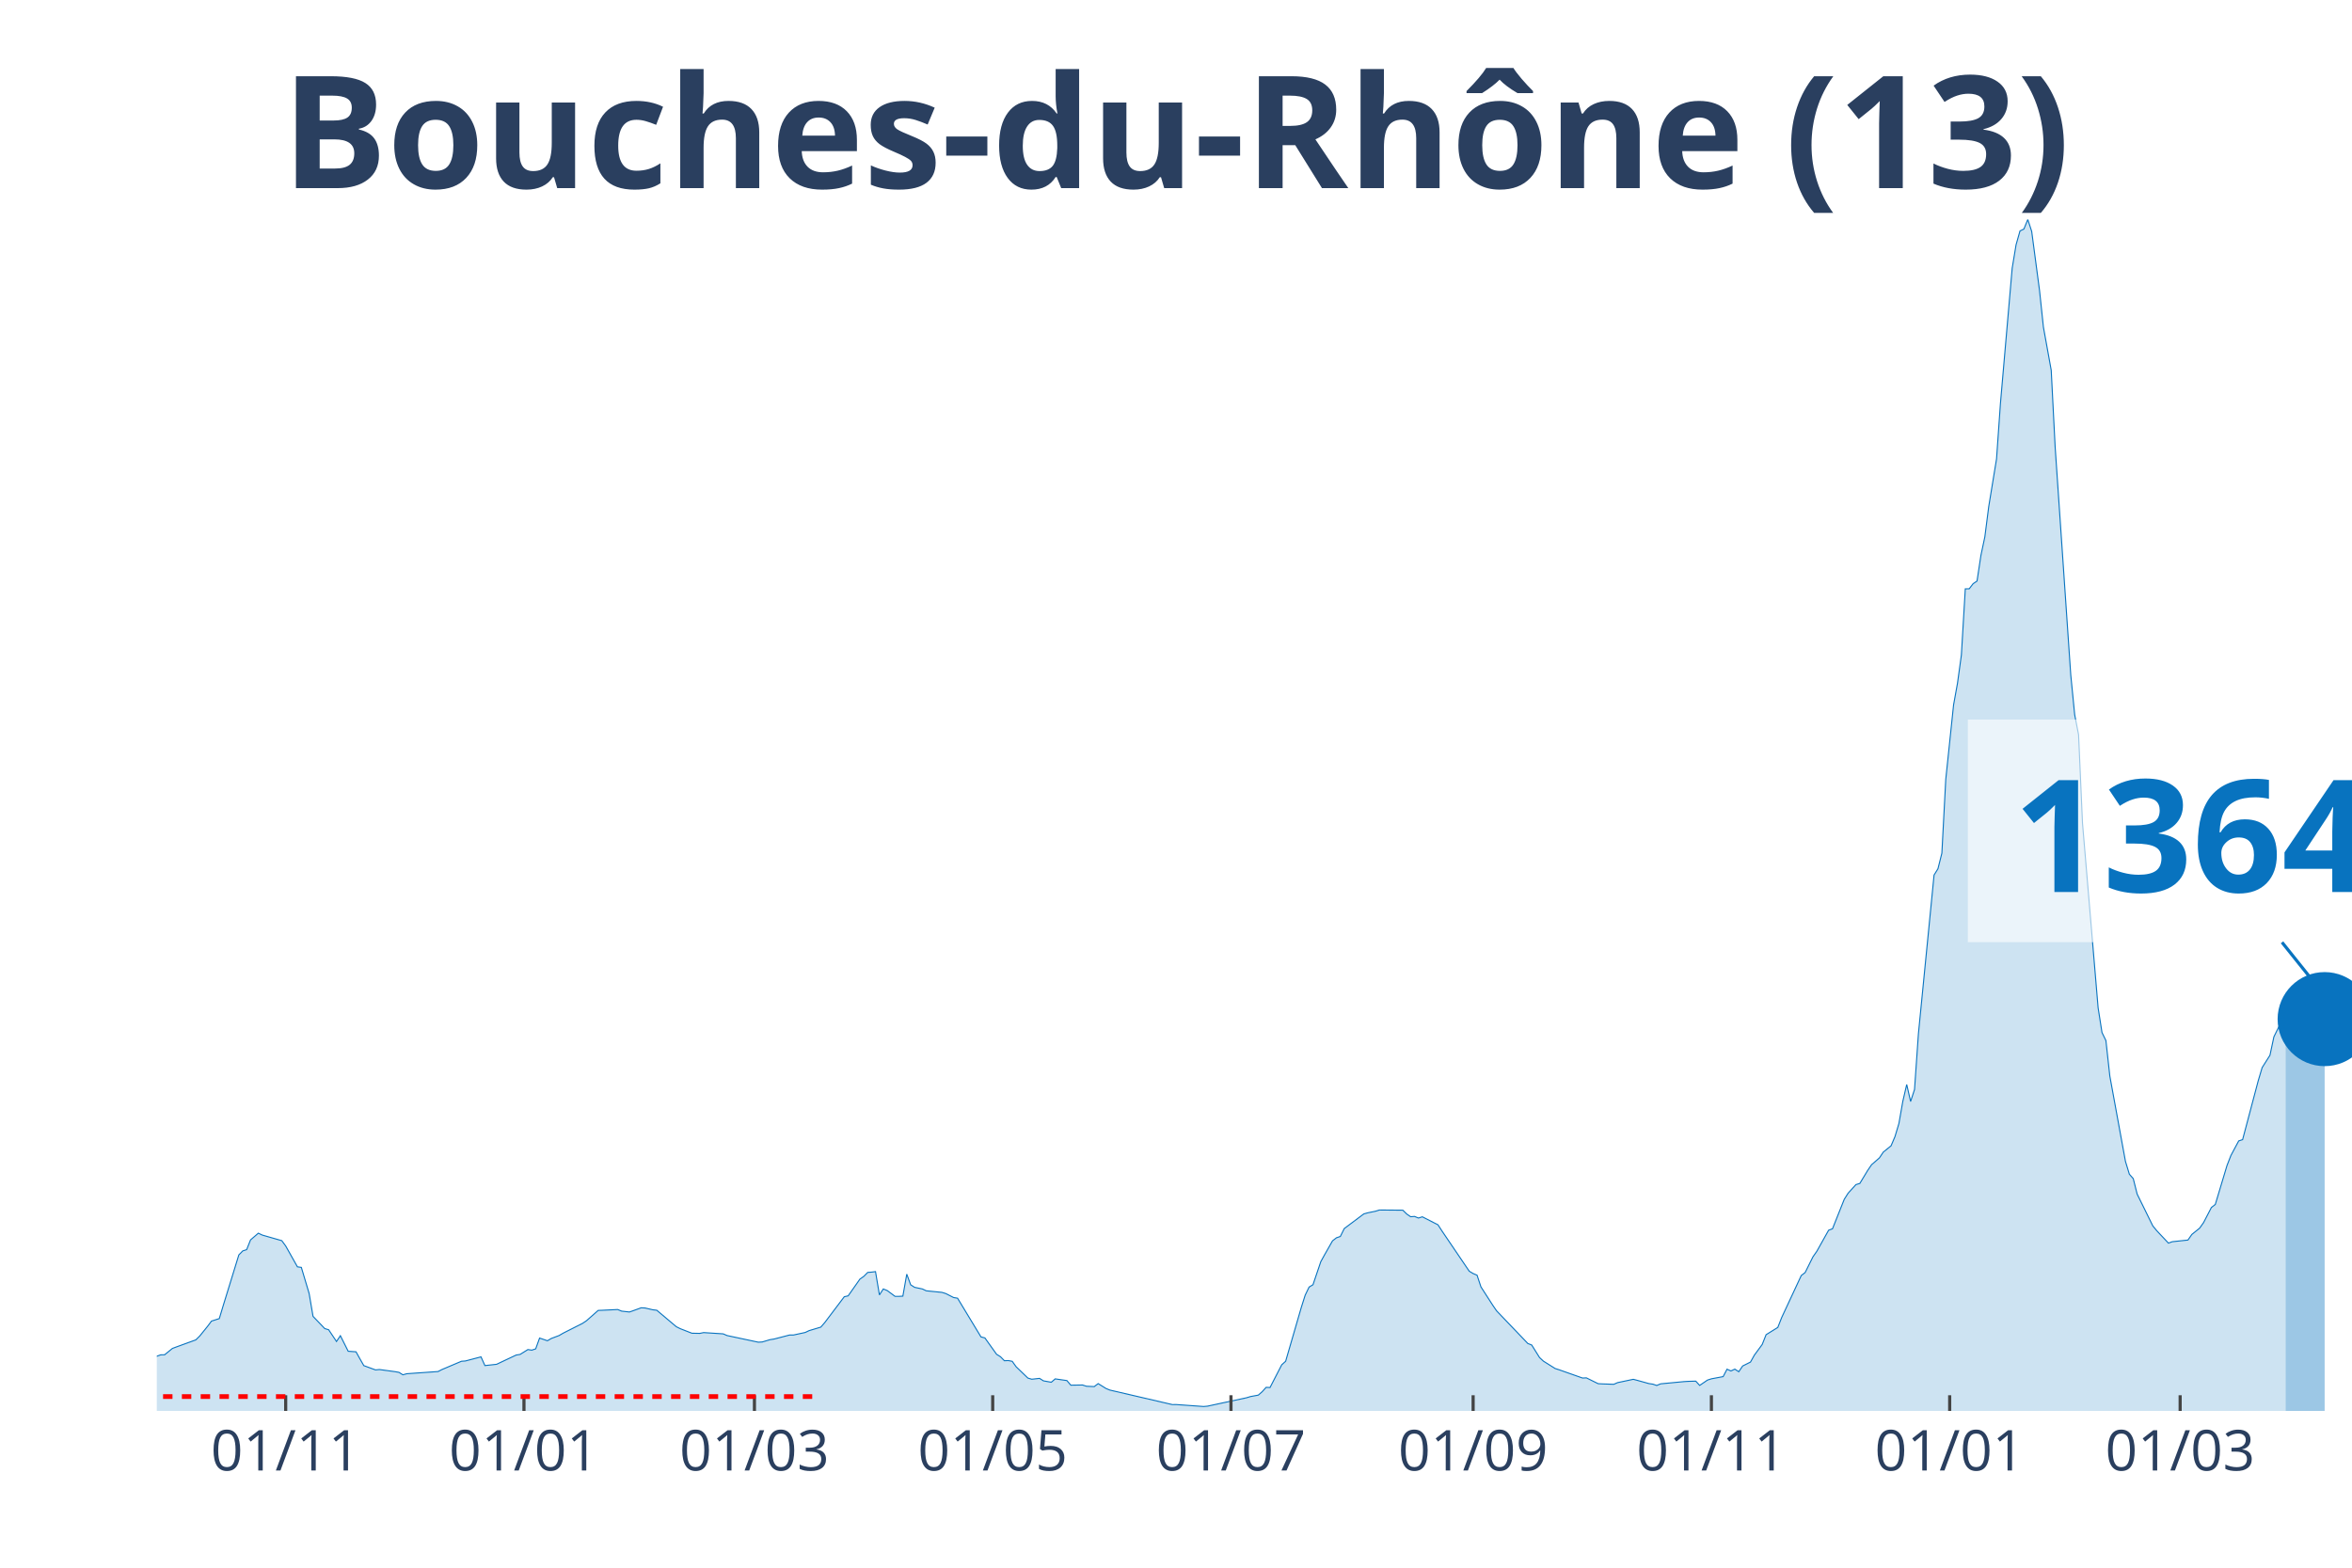
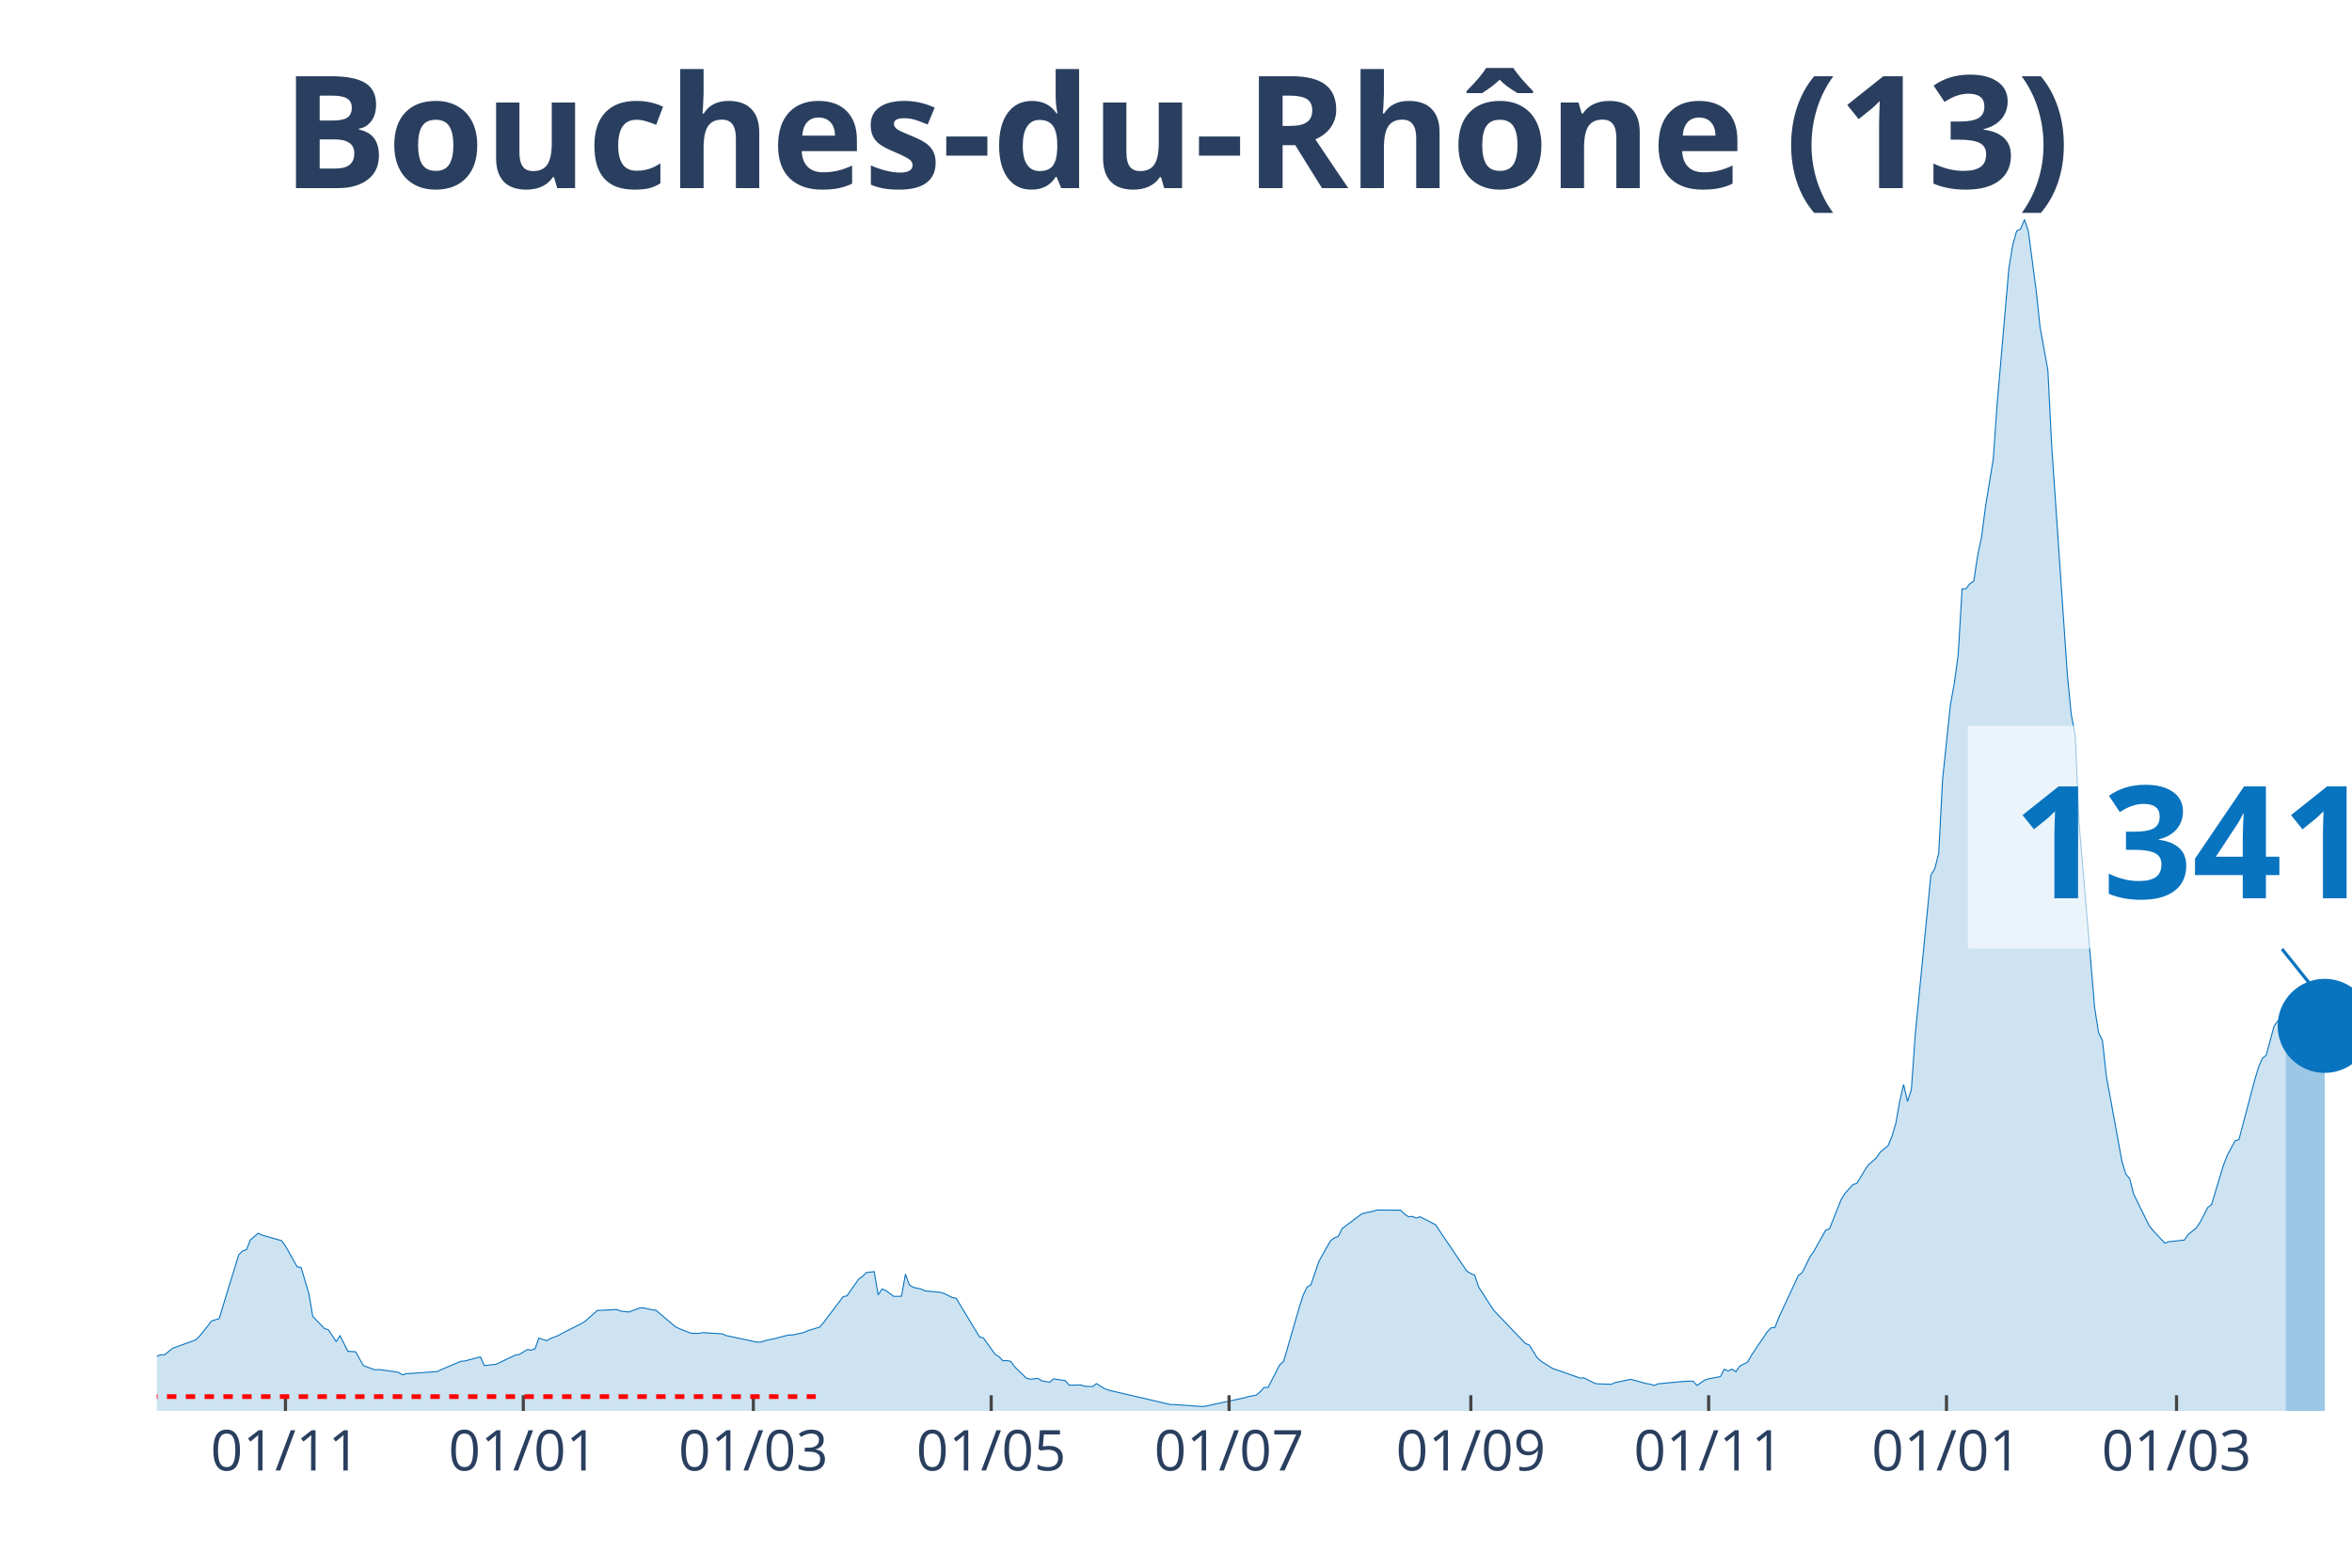
<svg xmlns="http://www.w3.org/2000/svg" class="main-svg" width="1125" height="750" style="" viewBox="0 0 750 500">
  <rect x="0" y="0" width="750" height="500" style="fill: rgb(0, 0, 0); fill-opacity: 0;" />
-   <defs id="defs-e97e9c">
+   <defs id="defs-09497a">
    <g class="clips">
-       <clipPath id="clipe97e9cxyplot" class="plotclip">
+       <clipPath id="clip09497axyplot" class="plotclip">
        <rect width="700" height="380" />
      </clipPath>
-       <clipPath class="axesclip" id="clipe97e9cx">
+       <clipPath class="axesclip" id="clip09497ax">
        <rect x="50" y="0" width="700" height="500" />
      </clipPath>
-       <clipPath class="axesclip" id="clipe97e9cy">
+       <clipPath class="axesclip" id="clip09497ay">
        <rect x="0" y="70" width="750" height="380" />
      </clipPath>
-       <clipPath class="axesclip" id="clipe97e9cxy">
+       <clipPath class="axesclip" id="clip09497axy">
        <rect x="50" y="70" width="700" height="380" />
      </clipPath>
    </g>
    <g class="gradients" />
  </defs>
  <g class="bglayer">
    <rect class="bg" x="50" y="70" width="700" height="380" style="fill: rgb(0, 0, 0); fill-opacity: 0; stroke-width: 0;" />
  </g>
  <g class="layer-below">
    <g class="imagelayer" />
    <g class="shapelayer" />
  </g>
  <g class="cartesianlayer">
    <g class="subplot xy">
      <g class="layer-subplot">
        <g class="shapelayer" />
        <g class="imagelayer" />
      </g>
      <g class="gridlayer">
        <g class="x">
-           <path class="xgrid crisp" transform="translate(91.1,0)" d="M0,70v380" style="stroke: rgb(255, 255, 255); stroke-opacity: 1; stroke-width: 1px;" />
-           <path class="xgrid crisp" transform="translate(167.08,0)" d="M0,70v380" style="stroke: rgb(255, 255, 255); stroke-opacity: 1; stroke-width: 1px;" />
-           <path class="xgrid crisp" transform="translate(240.57,0)" d="M0,70v380" style="stroke: rgb(255, 255, 255); stroke-opacity: 1; stroke-width: 1px;" />
-           <path class="xgrid crisp" transform="translate(316.55,0)" d="M0,70v380" style="stroke: rgb(255, 255, 255); stroke-opacity: 1; stroke-width: 1px;" />
-           <path class="xgrid crisp" transform="translate(392.53,0)" d="M0,70v380" style="stroke: rgb(255, 255, 255); stroke-opacity: 1; stroke-width: 1px;" />
-           <path class="xgrid crisp" transform="translate(469.75,0)" d="M0,70v380" style="stroke: rgb(255, 255, 255); stroke-opacity: 1; stroke-width: 1px;" />
-           <path class="xgrid crisp" transform="translate(545.73,0)" d="M0,70v380" style="stroke: rgb(255, 255, 255); stroke-opacity: 1; stroke-width: 1px;" />
-           <path class="xgrid crisp" transform="translate(621.71,0)" d="M0,70v380" style="stroke: rgb(255, 255, 255); stroke-opacity: 1; stroke-width: 1px;" />
-           <path class="xgrid crisp" transform="translate(695.2,0)" d="M0,70v380" style="stroke: rgb(255, 255, 255); stroke-opacity: 1; stroke-width: 1px;" />
+           <path class="xgrid crisp" transform="translate(91.03,0)" d="M0,70v380" style="stroke: rgb(255, 255, 255); stroke-opacity: 1; stroke-width: 1px;" />
+           <path class="xgrid crisp" transform="translate(166.87,0)" d="M0,70v380" style="stroke: rgb(255, 255, 255); stroke-opacity: 1; stroke-width: 1px;" />
+           <path class="xgrid crisp" transform="translate(240.23,0)" d="M0,70v380" style="stroke: rgb(255, 255, 255); stroke-opacity: 1; stroke-width: 1px;" />
+           <path class="xgrid crisp" transform="translate(316.07,0)" d="M0,70v380" style="stroke: rgb(255, 255, 255); stroke-opacity: 1; stroke-width: 1px;" />
+           <path class="xgrid crisp" transform="translate(391.92,0)" d="M0,70v380" style="stroke: rgb(255, 255, 255); stroke-opacity: 1; stroke-width: 1px;" />
+           <path class="xgrid crisp" transform="translate(469.01,0)" d="M0,70v380" style="stroke: rgb(255, 255, 255); stroke-opacity: 1; stroke-width: 1px;" />
+           <path class="xgrid crisp" transform="translate(544.85,0)" d="M0,70v380" style="stroke: rgb(255, 255, 255); stroke-opacity: 1; stroke-width: 1px;" />
+           <path class="xgrid crisp" transform="translate(620.69,0)" d="M0,70v380" style="stroke: rgb(255, 255, 255); stroke-opacity: 1; stroke-width: 1px;" />
+           <path class="xgrid crisp" transform="translate(694.05,0)" d="M0,70v380" style="stroke: rgb(255, 255, 255); stroke-opacity: 1; stroke-width: 1px;" />
        </g>
        <g class="y" />
      </g>
      <g class="zerolinelayer" />
      <path class="xlines-below" />
      <path class="ylines-below" />
      <g class="overlines-below" />
      <g class="xaxislayer-below" />
      <g class="yaxislayer-below" />
      <g class="overaxes-below" />
-       <g class="plot" transform="translate(50, 70)" clip-path="url('#clipe97e9cxyplot')">
+       <g class="plot" transform="translate(50, 70)" clip-path="url('#clip09497axyplot')">
        <g class="scatterlayer mlayer">
-           <g class="trace scatter trace1d18f1" style="stroke-miterlimit: 2;">
+           <g class="trace scatter traceaf887f" style="stroke-miterlimit: 2;">
            <g class="fills">
              <g>
-                 <path class="js-fill" d="M678.83,380L-169.4,380L-169.4,378.79L-124.56,379.72L-123.31,379.77L-75.98,377.7L-74.73,377.22L-57.3,370.51L-56.05,369.51L-52.31,366.98L-51.07,366.29L-48.58,365.33L-47.33,364.24L-37.37,361.17L-36.12,360.5L-33.63,360.12L-32.38,360.04L-21.17,358.07L-19.93,358.18L-13.7,359.11L-12.46,359.98L-2.49,363.07L-1.25,363.02L1.25,362.11L2.49,362.09L4.98,360.07L6.23,359.6L12.46,357.33L13.7,356.1L16.19,353.02L17.44,351.35L19.93,350.55L21.17,346.43L26.16,330.24L27.4,328.97L28.65,328.56L29.89,325.46L32.38,323.31L33.63,323.91L39.86,325.7L41.1,327.39L44.84,334.04L46.09,334.22L48.58,342.56L49.82,349.84L53.56,353.74L54.8,354.11L57.3,357.85L58.54,356.01L61.03,360.97L62.28,361.06L63.52,361.14L64.77,363.38L66.01,365.55L67.26,366.01L69.75,366.92L71,366.8L75.98,367.48L77.22,367.7L78.47,368.48L79.72,368.14L89.68,367.44L90.93,366.8L97.15,364.16L98.4,364.07L103.38,362.76L104.63,365.54L108.36,365.13L109.61,364.53L114.59,362.18L115.84,361.98L118.33,360.43L119.57,360.62L120.82,360.2L122.06,356.76L124.56,357.62L125.8,356.89L128.29,355.95L129.54,355.22L135.77,352.07L137.01,351.24L140.75,347.94L141.99,347.9L146.98,347.66L148.22,348.17L150.71,348.45L151.96,348.02L154.45,347.11L155.69,347.17L158.19,347.75L159.43,347.89L165.66,353.14L166.9,353.76L169.4,354.74L170.64,355.22L173.13,355.27L174.38,355.02L180.6,355.42L181.85,355.96L191.81,358.08L193.06,358.01L195.55,357.27L196.8,357.08L201.78,355.79L203.02,355.79L206.76,354.98L208.01,354.39L211.74,353.27L212.99,351.83L219.22,343.58L220.46,343.3L224.2,337.96L225.44,337.09L226.69,335.83L227.94,335.73L229.18,335.57L230.43,343L231.67,341.1L232.92,341.61L235.41,343.46L236.65,343.46L237.9,343.39L239.15,336.38L240.39,339.77L241.64,340.58L244.13,341.1L245.37,341.69L250.36,342.19L251.6,342.57L254.09,343.84L255.34,344.04L262.81,356.39L264.06,356.72L267.79,361.94L269.04,362.72L270.28,363.99L271.53,363.94L272.78,364.18L274.02,365.91L277.76,369.52L279,369.89L281.49,369.62L282.74,370.41L285.23,370.85L286.48,369.78L290.21,370.32L291.46,371.79L295.2,371.73L296.44,372.13L298.93,372.24L300.18,371.29L302.67,372.84L303.91,373.35L323.84,377.98L325.09,377.97L333.81,378.59L335.05,378.48L347.51,375.8L348.75,375.42L351.25,374.96L352.49,373.86L353.74,372.48L354.98,372.54L358.72,365.28L359.96,364.17L364.95,347L366.19,343.09L367.44,340.5L368.68,339.75L371.17,332.4L372.42,330.13L374.91,325.76L376.16,324.78L377.4,324.36L378.65,321.84L384.88,317.17L386.12,316.82L388.61,316.31L389.86,315.92L397.33,315.98L398.58,317.2L399.82,318.06L401.07,317.97L402.31,318.48L403.56,318.09L408.54,320.64L409.79,322.57L418.51,335.44L419.75,336.18L421,336.71L422.24,340.44L425.98,346.25L427.22,348.07L437.19,358.49L438.43,358.98L440.93,362.98L442.17,364.13L445.91,366.48L447.15,366.87L454.63,369.51L455.87,369.46L459.61,371.31L460.85,371.38L464.59,371.51L465.84,370.97L470.82,369.92L472.06,370.24L475.8,371.28L477.05,371.46L478.29,371.88L479.54,371.36L487.01,370.65L488.26,370.57L490.75,370.5L491.99,371.86L494.48,370.16L495.73,369.76L499.47,369.06L500.71,366.69L501.96,367.25L503.2,366.67L504.45,367.5L505.69,365.67L508.19,364.42L509.43,362.2L511.92,358.82L513.17,355.69L516.9,353.37L518.15,350.19L524.38,336.82L525.62,335.86L528.11,330.85L529.36,329.06L533.1,322.37L534.34,321.91L538.08,312.53L539.32,310.56L541.81,307.82L543.06,307.44L545.55,303.31L546.8,301.48L549.29,299.31L550.53,297.46L553.02,295.44L554.27,292.49L555.52,288.33L556.76,281.28L558.01,275.89L559.25,281.31L560.5,277.48L561.74,259.71L566.73,209.08L567.97,207.08L569.22,202.11L570.46,178.57L572.95,154.83L574.2,147.92L575.44,138.89L576.69,117.81L577.94,117.79L579.18,116.17L580.43,115.32L581.67,107.14L582.92,101.24L584.16,91.58L586.65,76.37L587.9,58.63L591.64,15.54L592.88,8.06L594.13,3.65L595.37,3.05L596.62,0L597.86,3.8L600.36,22.63L601.6,34.33L604.09,48.1L605.34,72.53L610.32,145.28L611.57,157.94L612.81,164.35L614.06,192.52L619.04,251.42L620.28,259.32L621.53,261.88L622.78,273.22L627.76,300.41L629,304.49L630.25,305.92L631.49,310.84L636.48,320.98L637.72,322.5L641.46,326.48L642.7,326.03L647.69,325.5L648.93,323.71L651.42,321.7L652.67,319.93L655.16,315.12L656.41,314.14L660.14,301.73L661.39,298.52L663.88,293.87L665.12,293.47L670.11,274.65L671.35,270.49L673.84,266.56L675.09,260.7L677.58,255.59L678.83,254.46" style="fill: rgb(8, 115, 191); fill-opacity: 0.2; stroke-width: 0;" />
+                 <path class="js-fill" d="M678.86,380L-169.09,380L-169.09,378.79L-124.33,379.72L-123.09,379.77L-75.84,377.7L-74.6,377.22L-57.19,370.51L-55.95,369.51L-52.22,366.98L-50.98,366.29L-48.49,365.33L-47.25,364.24L-37.3,361.17L-36.06,360.5L-33.57,360.12L-32.33,360.04L-21.14,358.07L-19.89,358.18L-13.68,359.11L-12.43,359.98L-2.49,363.07L-1.24,363.02L1.24,362.11L2.49,362.09L4.97,360.07L6.22,359.6L12.43,357.33L13.68,356.1L16.16,353.02L17.41,351.35L19.89,350.55L21.14,346.43L26.11,330.24L27.35,328.97L28.6,328.56L29.84,325.46L32.33,323.31L33.57,323.91L39.79,325.7L41.03,327.39L44.76,334.04L46,334.22L48.49,342.56L49.73,349.84L53.46,353.74L54.71,354.11L57.19,357.85L58.44,356.01L60.92,360.97L62.17,361.06L63.41,361.14L64.65,363.38L65.9,365.55L67.14,366.01L69.63,366.92L70.87,366.8L75.84,367.48L77.09,367.7L78.33,368.48L79.57,368.14L89.52,367.44L90.76,366.8L96.98,364.16L98.22,364.07L103.2,362.76L104.44,365.54L108.17,365.13L109.41,364.53L114.39,362.18L115.63,361.98L118.12,360.43L119.36,360.62L120.6,360.2L121.85,356.76L124.33,357.62L125.58,356.89L128.06,355.95L129.31,355.22L135.52,352.07L136.77,351.24L140.5,347.94L141.74,347.9L146.71,347.66L147.96,348.17L150.44,348.45L151.69,348.02L154.17,347.11L155.42,347.17L157.9,347.75L159.15,347.89L165.36,353.14L166.61,353.76L169.09,354.74L170.34,355.22L172.82,355.27L174.07,355.02L180.28,355.42L181.53,355.96L191.47,358.08L192.72,358.01L195.2,357.27L196.45,357.08L201.42,355.79L202.66,355.79L206.39,354.98L207.64,354.39L211.37,353.27L212.61,351.83L218.83,343.58L220.07,343.3L223.8,337.96L225.04,337.09L226.29,335.83L227.53,335.73L228.77,335.57L230.02,343L231.26,341.1L232.5,341.61L234.99,343.46L236.23,343.46L237.48,343.39L238.72,336.38L239.96,339.77L241.21,340.58L243.69,341.1L244.94,341.69L249.91,342.19L251.15,342.57L253.64,343.84L254.88,344.04L262.34,356.39L263.59,356.72L267.32,361.94L268.56,362.72L269.8,363.99L271.05,363.94L272.29,364.18L273.53,365.91L277.26,369.52L278.51,369.89L280.99,369.62L282.24,370.41L284.72,370.85L285.97,369.78L289.7,370.32L290.94,371.79L294.67,371.73L295.91,372.13L298.4,372.24L299.64,371.29L302.13,372.84L303.37,373.35L323.27,377.98L324.51,377.97L333.21,378.59L334.46,378.48L346.89,375.8L348.13,375.42L350.62,374.96L351.87,373.86L353.11,372.48L354.35,372.54L358.08,365.28L359.33,364.17L364.3,347L365.54,343.09L366.79,340.5L368.03,339.75L370.52,332.4L371.76,330.13L374.25,325.76L375.49,324.78L376.73,324.36L377.98,321.84L384.19,317.17L385.44,316.82L387.92,316.31L389.17,315.92L396.63,315.98L397.87,317.2L399.11,318.06L400.36,317.97L401.6,318.48L402.84,318.09L407.82,320.64L409.06,322.57L417.76,335.44L419.01,336.18L420.25,336.71L421.49,340.44L425.22,346.25L426.47,348.07L436.41,358.49L437.66,358.98L440.14,362.98L441.39,364.13L445.12,366.48L446.36,366.87L453.82,369.51L455.06,369.46L458.79,371.31L460.04,371.38L463.77,371.51L465.01,370.97L469.98,369.92L471.23,370.24L474.96,371.28L476.2,371.46L477.44,371.88L478.69,371.36L486.15,370.65L487.39,370.57L489.88,370.5L491.12,371.86L493.61,370.16L494.85,369.76L498.58,369.06L499.82,366.69L501.07,367.25L502.31,366.67L503.55,367.5L504.8,365.67L507.28,364.42L508.53,362.2L513.5,354.82L514.74,353.51L515.99,353.37L517.23,350.19L523.45,336.82L524.69,335.86L527.18,330.85L528.42,329.06L532.15,322.37L533.39,321.91L537.12,312.53L538.37,310.56L540.85,307.82L542.1,307.44L544.58,303.31L545.83,301.48L548.31,299.31L549.56,297.46L552.04,295.44L553.29,292.49L554.53,288.33L555.77,281.28L557.02,275.89L558.26,281.31L559.5,277.48L560.75,259.71L565.72,209.08L566.96,207.08L568.21,202.11L569.45,178.57L571.94,154.83L573.18,147.92L574.42,138.89L575.67,117.81L576.91,117.79L578.15,116.17L579.4,115.32L580.64,107.14L581.88,101.24L583.13,91.58L585.61,76.37L586.86,58.63L590.59,15.54L591.83,8.06L593.07,3.65L594.32,3.05L595.56,0L596.8,3.8L599.29,22.63L600.53,34.33L603.02,48.1L604.26,72.53L609.24,145.28L610.48,157.94L611.72,164.35L612.97,192.52L617.94,251.42L619.18,259.32L620.43,261.88L621.67,273.22L626.64,300.41L627.89,304.49L629.13,305.92L630.37,310.84L635.35,320.98L636.59,322.5L640.32,326.48L641.56,326.03L646.54,325.5L647.78,323.71L650.27,321.7L651.51,319.93L654,315.12L655.24,314.14L658.97,301.73L660.21,298.52L662.7,293.87L663.94,293.47L668.92,274.64L670.16,270.48L671.4,267.57L672.65,266.55L675.13,257.31L676.38,255.58L678.86,253.77" style="fill: rgb(8, 115, 191); fill-opacity: 0.2; stroke-width: 0;" />
              </g>
            </g>
            <g class="errorbars" />
            <g class="lines">
-               <path class="js-line" d="M-169.4,378.79L-124.56,379.72L-123.31,379.77L-75.98,377.7L-74.73,377.22L-57.3,370.51L-56.05,369.51L-52.31,366.98L-51.07,366.29L-48.58,365.33L-47.33,364.24L-37.37,361.17L-36.12,360.5L-33.63,360.12L-32.38,360.04L-21.17,358.07L-19.93,358.18L-13.7,359.11L-12.46,359.98L-2.49,363.07L-1.25,363.02L1.25,362.11L2.49,362.09L4.98,360.07L6.23,359.6L12.46,357.33L13.7,356.1L16.19,353.02L17.44,351.35L19.93,350.55L21.17,346.43L26.16,330.24L27.4,328.97L28.65,328.56L29.89,325.46L32.38,323.31L33.63,323.91L39.86,325.7L41.1,327.39L44.84,334.04L46.09,334.22L48.58,342.56L49.82,349.84L53.56,353.74L54.8,354.11L57.3,357.85L58.54,356.01L61.03,360.97L62.28,361.06L63.52,361.14L64.77,363.38L66.01,365.55L67.26,366.01L69.75,366.92L71,366.8L75.98,367.48L77.22,367.7L78.47,368.48L79.72,368.14L89.68,367.44L90.93,366.8L97.15,364.16L98.4,364.07L103.38,362.76L104.63,365.54L108.36,365.13L109.61,364.53L114.59,362.18L115.84,361.98L118.33,360.43L119.57,360.62L120.82,360.2L122.06,356.76L124.56,357.62L125.8,356.89L128.29,355.95L129.54,355.22L135.77,352.07L137.01,351.24L140.75,347.94L141.99,347.9L146.98,347.66L148.22,348.17L150.71,348.45L151.96,348.02L154.45,347.11L155.69,347.17L158.19,347.75L159.43,347.89L165.66,353.14L166.9,353.76L169.4,354.74L170.64,355.22L173.13,355.27L174.38,355.02L180.6,355.42L181.85,355.96L191.81,358.08L193.06,358.01L195.55,357.27L196.8,357.08L201.78,355.79L203.02,355.79L206.76,354.98L208.01,354.39L211.74,353.27L212.99,351.83L219.22,343.58L220.46,343.3L224.2,337.96L225.44,337.09L226.69,335.83L227.94,335.73L229.18,335.57L230.43,343L231.67,341.1L232.92,341.61L235.41,343.46L236.65,343.46L237.9,343.39L239.15,336.38L240.39,339.77L241.64,340.58L244.13,341.1L245.37,341.69L250.36,342.19L251.6,342.57L254.09,343.84L255.34,344.04L262.81,356.39L264.06,356.72L267.79,361.94L269.04,362.72L270.28,363.99L271.53,363.94L272.78,364.18L274.02,365.91L277.76,369.52L279,369.89L281.49,369.62L282.74,370.41L285.23,370.85L286.48,369.78L290.21,370.32L291.46,371.79L295.2,371.73L296.44,372.13L298.93,372.24L300.18,371.29L302.67,372.84L303.91,373.35L323.84,377.98L325.09,377.97L333.81,378.59L335.05,378.48L347.51,375.8L348.75,375.42L351.25,374.96L352.49,373.86L353.74,372.48L354.98,372.54L358.72,365.28L359.96,364.17L364.95,347L366.19,343.09L367.44,340.5L368.68,339.75L371.17,332.4L372.42,330.13L374.91,325.76L376.16,324.78L377.4,324.36L378.65,321.84L384.88,317.17L386.12,316.82L388.61,316.31L389.86,315.92L397.33,315.98L398.58,317.2L399.82,318.06L401.07,317.97L402.31,318.48L403.56,318.09L408.54,320.64L409.79,322.57L418.51,335.44L419.75,336.18L421,336.71L422.24,340.44L425.98,346.25L427.22,348.07L437.19,358.49L438.43,358.98L440.93,362.98L442.17,364.13L445.91,366.48L447.15,366.87L454.63,369.51L455.87,369.46L459.61,371.31L460.85,371.38L464.59,371.51L465.84,370.97L470.82,369.92L472.06,370.24L475.8,371.28L477.05,371.46L478.29,371.88L479.54,371.36L487.01,370.65L488.26,370.57L490.75,370.5L491.99,371.86L494.48,370.16L495.73,369.76L499.47,369.06L500.71,366.69L501.96,367.25L503.2,366.67L504.45,367.5L505.69,365.67L508.19,364.42L509.43,362.2L511.92,358.82L513.17,355.69L516.9,353.37L518.15,350.19L524.38,336.82L525.62,335.86L528.11,330.85L529.36,329.06L533.1,322.37L534.34,321.91L538.08,312.53L539.32,310.56L541.81,307.82L543.06,307.44L545.55,303.31L546.8,301.48L549.29,299.31L550.53,297.46L553.02,295.44L554.27,292.49L555.52,288.33L556.76,281.28L558.01,275.89L559.25,281.31L560.5,277.48L561.74,259.71L566.73,209.08L567.97,207.08L569.22,202.11L570.46,178.57L572.95,154.83L574.2,147.92L575.44,138.89L576.69,117.81L577.94,117.79L579.18,116.17L580.43,115.32L581.67,107.14L582.92,101.24L584.16,91.58L586.65,76.37L587.9,58.63L591.64,15.54L592.88,8.06L594.13,3.65L595.37,3.05L596.62,0L597.86,3.8L600.36,22.63L601.6,34.33L604.09,48.1L605.34,72.53L610.32,145.28L611.57,157.94L612.81,164.35L614.06,192.52L619.04,251.42L620.28,259.32L621.53,261.88L622.78,273.22L627.76,300.41L629,304.49L630.25,305.92L631.49,310.84L636.48,320.98L637.72,322.5L641.46,326.48L642.7,326.03L647.69,325.5L648.93,323.71L651.42,321.7L652.67,319.93L655.16,315.12L656.41,314.14L660.14,301.73L661.39,298.52L663.88,293.87L665.12,293.47L670.11,274.65L671.35,270.49L673.84,266.56L675.09,260.7L677.58,255.59L678.83,254.46" style="vector-effect: non-scaling-stroke; fill: none; stroke: rgb(8, 115, 191); stroke-opacity: 1; stroke-width: 0.5px; opacity: 1;" />
+               <path class="js-line" d="M-169.09,378.79L-124.33,379.72L-123.09,379.77L-75.84,377.7L-74.6,377.22L-57.19,370.51L-55.95,369.51L-52.22,366.98L-50.98,366.29L-48.49,365.33L-47.25,364.24L-37.3,361.17L-36.06,360.5L-33.57,360.12L-32.33,360.04L-21.14,358.07L-19.89,358.18L-13.68,359.11L-12.43,359.98L-2.49,363.07L-1.24,363.02L1.24,362.11L2.49,362.09L4.97,360.07L6.22,359.6L12.43,357.33L13.68,356.1L16.16,353.02L17.41,351.35L19.89,350.55L21.14,346.43L26.11,330.24L27.35,328.97L28.6,328.56L29.84,325.46L32.33,323.31L33.57,323.91L39.79,325.7L41.03,327.39L44.76,334.04L46,334.22L48.49,342.56L49.73,349.84L53.46,353.74L54.71,354.11L57.19,357.85L58.44,356.01L60.92,360.97L62.17,361.06L63.41,361.14L64.65,363.38L65.9,365.55L67.14,366.01L69.63,366.92L70.87,366.8L75.84,367.48L77.09,367.7L78.33,368.48L79.57,368.14L89.52,367.44L90.76,366.8L96.98,364.16L98.22,364.07L103.2,362.76L104.44,365.54L108.17,365.13L109.41,364.53L114.39,362.18L115.63,361.98L118.12,360.43L119.36,360.62L120.6,360.2L121.85,356.76L124.33,357.62L125.58,356.89L128.06,355.95L129.31,355.22L135.52,352.07L136.77,351.24L140.5,347.94L141.74,347.9L146.71,347.66L147.96,348.17L150.44,348.45L151.69,348.02L154.17,347.11L155.42,347.17L157.9,347.75L159.15,347.89L165.36,353.14L166.61,353.76L169.09,354.74L170.34,355.22L172.82,355.27L174.07,355.02L180.28,355.42L181.53,355.96L191.47,358.08L192.72,358.01L195.2,357.27L196.45,357.08L201.42,355.79L202.66,355.79L206.39,354.98L207.64,354.39L211.37,353.27L212.61,351.83L218.83,343.58L220.07,343.3L223.8,337.96L225.04,337.09L226.29,335.83L227.53,335.73L228.77,335.57L230.02,343L231.26,341.1L232.5,341.61L234.99,343.46L236.23,343.46L237.48,343.39L238.72,336.38L239.96,339.77L241.21,340.58L243.69,341.1L244.94,341.69L249.91,342.19L251.15,342.57L253.64,343.84L254.88,344.04L262.34,356.39L263.59,356.72L267.32,361.94L268.56,362.72L269.8,363.99L271.05,363.94L272.29,364.18L273.53,365.91L277.26,369.52L278.51,369.89L280.99,369.62L282.24,370.41L284.72,370.85L285.97,369.78L289.7,370.32L290.94,371.79L294.67,371.73L295.91,372.13L298.4,372.24L299.64,371.29L302.13,372.84L303.37,373.35L323.27,377.98L324.51,377.97L333.21,378.59L334.46,378.48L346.89,375.8L348.13,375.42L350.62,374.96L351.87,373.86L353.11,372.48L354.35,372.54L358.08,365.28L359.33,364.17L364.3,347L365.54,343.09L366.79,340.5L368.03,339.75L370.52,332.4L371.76,330.13L374.25,325.76L375.49,324.78L376.73,324.36L377.98,321.84L384.19,317.17L385.44,316.82L387.92,316.31L389.17,315.92L396.63,315.98L397.87,317.2L399.11,318.06L400.36,317.97L401.6,318.48L402.84,318.09L407.82,320.64L409.06,322.57L417.76,335.44L419.01,336.18L420.25,336.71L421.49,340.44L425.22,346.25L426.47,348.07L436.41,358.49L437.66,358.98L440.14,362.98L441.39,364.13L445.12,366.48L446.36,366.87L453.82,369.51L455.06,369.46L458.79,371.31L460.04,371.38L463.77,371.51L465.01,370.97L469.98,369.92L471.23,370.24L474.96,371.28L476.2,371.46L477.44,371.88L478.69,371.36L486.15,370.65L487.39,370.57L489.88,370.5L491.12,371.86L493.61,370.16L494.85,369.76L498.58,369.06L499.82,366.69L501.07,367.25L502.31,366.67L503.55,367.5L504.8,365.67L507.28,364.42L508.53,362.2L513.5,354.82L514.74,353.51L515.99,353.37L517.23,350.19L523.45,336.82L524.69,335.86L527.18,330.85L528.42,329.06L532.15,322.37L533.39,321.91L537.12,312.53L538.37,310.56L540.85,307.82L542.1,307.44L544.58,303.31L545.83,301.48L548.31,299.31L549.56,297.46L552.04,295.44L553.29,292.49L554.53,288.33L555.77,281.28L557.02,275.89L558.26,281.31L559.5,277.48L560.75,259.71L565.72,209.08L566.96,207.08L568.21,202.11L569.45,178.57L571.94,154.83L573.18,147.92L574.42,138.89L575.67,117.81L576.91,117.79L578.15,116.17L579.4,115.32L580.64,107.14L581.88,101.24L583.13,91.58L585.61,76.37L586.86,58.63L590.59,15.54L591.83,8.06L593.07,3.65L594.32,3.05L595.56,0L596.8,3.8L599.29,22.63L600.53,34.33L603.02,48.1L604.26,72.53L609.24,145.28L610.48,157.94L611.72,164.35L612.97,192.52L617.94,251.42L619.18,259.32L620.43,261.88L621.67,273.22L626.64,300.41L627.89,304.49L629.13,305.92L630.37,310.84L635.35,320.98L636.59,322.5L640.32,326.48L641.56,326.03L646.54,325.5L647.78,323.71L650.27,321.7L651.51,319.93L654,315.12L655.24,314.14L658.97,301.73L660.21,298.52L662.7,293.87L663.94,293.47L668.92,274.64L670.16,270.48L671.4,267.57L672.65,266.55L675.13,257.31L676.38,255.58L678.86,253.77" style="vector-effect: non-scaling-stroke; fill: none; stroke: rgb(8, 115, 191); stroke-opacity: 1; stroke-width: 0.5px; opacity: 1;" />
            </g>
            <g class="points" />
            <g class="text" />
          </g>
-           <g class="trace scatter trace1e52be" style="stroke-miterlimit: 2;">
+           <g class="trace scatter trace3677b7" style="stroke-miterlimit: 2;">
            <g class="fills">
              <g>
-                 <path class="js-fill" d="M691.28,380L678.83,380L678.83,254.46L680.07,253.79L681.32,254.21L682.56,254.43L683.81,256.25L685.05,257.12L686.3,256.78L688.79,255.48L690.04,254.64L691.28,255.04" style="fill: rgb(8, 115, 191); fill-opacity: 0.4; stroke-width: 0;" />
+                 <path class="js-fill" d="M691.3,380L678.86,380L678.86,253.77L681.35,254.39L682.59,256.2L683.84,257.07L685.08,256.72L687.57,255.39L688.81,254.53L690.05,254.94L691.3,257.19" style="fill: rgb(8, 115, 191); fill-opacity: 0.4; stroke-width: 0;" />
              </g>
            </g>
            <g class="errorbars" />
            <g class="lines">
-               <path class="js-line" d="M678.83,254.46L680.07,253.79L681.32,254.21L682.56,254.43L683.81,256.25L685.05,257.12L686.3,256.78L688.79,255.48L690.04,254.64L691.28,255.04" style="vector-effect: non-scaling-stroke; fill: none; stroke: rgb(8, 115, 191); stroke-opacity: 1; stroke-width: 2px; opacity: 1;" />
+               <path class="js-line" d="M678.86,253.77L681.35,254.39L682.59,256.2L683.84,257.07L685.08,256.72L687.57,255.39L688.81,254.53L690.05,254.94L691.3,257.19" style="vector-effect: non-scaling-stroke; fill: none; stroke: rgb(8, 115, 191); stroke-opacity: 1; stroke-width: 2px; opacity: 1;" />
            </g>
            <g class="points" />
            <g class="text" />
          </g>
-           <g class="trace scatter trace61c9d1" style="stroke-miterlimit: 2; opacity: 1;">
+           <g class="trace scatter tracea552ef" style="stroke-miterlimit: 2; opacity: 1;">
            <g class="fills" />
            <g class="errorbars" />
            <g class="lines" />
            <g class="points">
-               <path class="point" transform="translate(691.28,255.04)" d="M15,0A15,15 0 1,1 0,-15A15,15 0 0,1 15,0Z" style="opacity: 1; stroke-width: 0px; fill: rgb(8, 115, 191); fill-opacity: 1;" />
+               <path class="point" transform="translate(691.3,257.19)" d="M15,0A15,15 0 1,1 0,-15A15,15 0 0,1 15,0Z" style="opacity: 1; stroke-width: 0px; fill: rgb(8, 115, 191); fill-opacity: 1;" />
            </g>
            <g class="text" />
          </g>
        </g>
      </g>
      <g class="overplot" />
      <path class="xlines-above crisp" style="fill: none; stroke-width: 1px; stroke: rgb(0, 0, 0); stroke-opacity: 0;" d="" />
      <path class="ylines-above crisp" style="fill: none;" d="M0,0" />
      <g class="overlines-above" />
      <g class="xaxislayer-above">
-         <path class="xtick ticks crisp" d="M0,450v-5" transform="translate(91.1,0)" style="stroke: rgb(68, 68, 68); stroke-opacity: 1; stroke-width: 1px;" />
-         <path class="xtick ticks crisp" d="M0,450v-5" transform="translate(167.08,0)" style="stroke: rgb(68, 68, 68); stroke-opacity: 1; stroke-width: 1px;" />
-         <path class="xtick ticks crisp" d="M0,450v-5" transform="translate(240.57,0)" style="stroke: rgb(68, 68, 68); stroke-opacity: 1; stroke-width: 1px;" />
-         <path class="xtick ticks crisp" d="M0,450v-5" transform="translate(316.55,0)" style="stroke: rgb(68, 68, 68); stroke-opacity: 1; stroke-width: 1px;" />
-         <path class="xtick ticks crisp" d="M0,450v-5" transform="translate(392.53,0)" style="stroke: rgb(68, 68, 68); stroke-opacity: 1; stroke-width: 1px;" />
-         <path class="xtick ticks crisp" d="M0,450v-5" transform="translate(469.75,0)" style="stroke: rgb(68, 68, 68); stroke-opacity: 1; stroke-width: 1px;" />
-         <path class="xtick ticks crisp" d="M0,450v-5" transform="translate(545.73,0)" style="stroke: rgb(68, 68, 68); stroke-opacity: 1; stroke-width: 1px;" />
-         <path class="xtick ticks crisp" d="M0,450v-5" transform="translate(621.71,0)" style="stroke: rgb(68, 68, 68); stroke-opacity: 1; stroke-width: 1px;" />
-         <path class="xtick ticks crisp" d="M0,450v-5" transform="translate(695.2,0)" style="stroke: rgb(68, 68, 68); stroke-opacity: 1; stroke-width: 1px;" />
+         <path class="xtick ticks crisp" d="M0,450v-5" transform="translate(91.03,0)" style="stroke: rgb(68, 68, 68); stroke-opacity: 1; stroke-width: 1px;" />
+         <path class="xtick ticks crisp" d="M0,450v-5" transform="translate(166.87,0)" style="stroke: rgb(68, 68, 68); stroke-opacity: 1; stroke-width: 1px;" />
+         <path class="xtick ticks crisp" d="M0,450v-5" transform="translate(240.23,0)" style="stroke: rgb(68, 68, 68); stroke-opacity: 1; stroke-width: 1px;" />
+         <path class="xtick ticks crisp" d="M0,450v-5" transform="translate(316.07,0)" style="stroke: rgb(68, 68, 68); stroke-opacity: 1; stroke-width: 1px;" />
+         <path class="xtick ticks crisp" d="M0,450v-5" transform="translate(391.92,0)" style="stroke: rgb(68, 68, 68); stroke-opacity: 1; stroke-width: 1px;" />
+         <path class="xtick ticks crisp" d="M0,450v-5" transform="translate(469.01,0)" style="stroke: rgb(68, 68, 68); stroke-opacity: 1; stroke-width: 1px;" />
+         <path class="xtick ticks crisp" d="M0,450v-5" transform="translate(544.85,0)" style="stroke: rgb(68, 68, 68); stroke-opacity: 1; stroke-width: 1px;" />
+         <path class="xtick ticks crisp" d="M0,450v-5" transform="translate(620.69,0)" style="stroke: rgb(68, 68, 68); stroke-opacity: 1; stroke-width: 1px;" />
+         <path class="xtick ticks crisp" d="M0,450v-5" transform="translate(694.05,0)" style="stroke: rgb(68, 68, 68); stroke-opacity: 1; stroke-width: 1px;" />
        <g class="xtick">
-           <text text-anchor="middle" x="0" y="469" transform="translate(91.1,0)" style="font-family: 'Open Sans', verdana, arial, sans-serif; font-size: 18px; fill: rgb(42, 63, 95); fill-opacity: 1; white-space: pre;">01/11</text>
+           <text text-anchor="middle" x="0" y="469" transform="translate(91.03,0)" style="font-family: 'Open Sans', verdana, arial, sans-serif; font-size: 18px; fill: rgb(42, 63, 95); fill-opacity: 1; white-space: pre;">01/11</text>
        </g>
        <g class="xtick">
-           <text text-anchor="middle" x="0" y="469" transform="translate(167.08,0)" style="font-family: 'Open Sans', verdana, arial, sans-serif; font-size: 18px; fill: rgb(42, 63, 95); fill-opacity: 1; white-space: pre;">01/01</text>
+           <text text-anchor="middle" x="0" y="469" transform="translate(166.87,0)" style="font-family: 'Open Sans', verdana, arial, sans-serif; font-size: 18px; fill: rgb(42, 63, 95); fill-opacity: 1; white-space: pre;">01/01</text>
        </g>
        <g class="xtick">
-           <text text-anchor="middle" x="0" y="469" transform="translate(240.57,0)" style="font-family: 'Open Sans', verdana, arial, sans-serif; font-size: 18px; fill: rgb(42, 63, 95); fill-opacity: 1; white-space: pre;">01/03</text>
+           <text text-anchor="middle" x="0" y="469" transform="translate(240.23,0)" style="font-family: 'Open Sans', verdana, arial, sans-serif; font-size: 18px; fill: rgb(42, 63, 95); fill-opacity: 1; white-space: pre;">01/03</text>
        </g>
        <g class="xtick">
-           <text text-anchor="middle" x="0" y="469" transform="translate(316.55,0)" style="font-family: 'Open Sans', verdana, arial, sans-serif; font-size: 18px; fill: rgb(42, 63, 95); fill-opacity: 1; white-space: pre;">01/05</text>
+           <text text-anchor="middle" x="0" y="469" transform="translate(316.07,0)" style="font-family: 'Open Sans', verdana, arial, sans-serif; font-size: 18px; fill: rgb(42, 63, 95); fill-opacity: 1; white-space: pre;">01/05</text>
        </g>
        <g class="xtick">
-           <text text-anchor="middle" x="0" y="469" transform="translate(392.53,0)" style="font-family: 'Open Sans', verdana, arial, sans-serif; font-size: 18px; fill: rgb(42, 63, 95); fill-opacity: 1; white-space: pre;">01/07</text>
+           <text text-anchor="middle" x="0" y="469" transform="translate(391.92,0)" style="font-family: 'Open Sans', verdana, arial, sans-serif; font-size: 18px; fill: rgb(42, 63, 95); fill-opacity: 1; white-space: pre;">01/07</text>
        </g>
        <g class="xtick">
-           <text text-anchor="middle" x="0" y="469" transform="translate(469.75,0)" style="font-family: 'Open Sans', verdana, arial, sans-serif; font-size: 18px; fill: rgb(42, 63, 95); fill-opacity: 1; white-space: pre;">01/09</text>
+           <text text-anchor="middle" x="0" y="469" transform="translate(469.01,0)" style="font-family: 'Open Sans', verdana, arial, sans-serif; font-size: 18px; fill: rgb(42, 63, 95); fill-opacity: 1; white-space: pre;">01/09</text>
        </g>
        <g class="xtick">
-           <text text-anchor="middle" x="0" y="469" transform="translate(545.73,0)" style="font-family: 'Open Sans', verdana, arial, sans-serif; font-size: 18px; fill: rgb(42, 63, 95); fill-opacity: 1; white-space: pre;">01/11</text>
+           <text text-anchor="middle" x="0" y="469" transform="translate(544.85,0)" style="font-family: 'Open Sans', verdana, arial, sans-serif; font-size: 18px; fill: rgb(42, 63, 95); fill-opacity: 1; white-space: pre;">01/11</text>
        </g>
        <g class="xtick">
-           <text text-anchor="middle" x="0" y="469" transform="translate(621.71,0)" style="font-family: 'Open Sans', verdana, arial, sans-serif; font-size: 18px; fill: rgb(42, 63, 95); fill-opacity: 1; white-space: pre;">01/01</text>
+           <text text-anchor="middle" x="0" y="469" transform="translate(620.69,0)" style="font-family: 'Open Sans', verdana, arial, sans-serif; font-size: 18px; fill: rgb(42, 63, 95); fill-opacity: 1; white-space: pre;">01/01</text>
        </g>
        <g class="xtick">
-           <text text-anchor="middle" x="0" y="469" transform="translate(695.2,0)" style="font-family: 'Open Sans', verdana, arial, sans-serif; font-size: 18px; fill: rgb(42, 63, 95); fill-opacity: 1; white-space: pre;">01/03</text>
+           <text text-anchor="middle" x="0" y="469" transform="translate(694.05,0)" style="font-family: 'Open Sans', verdana, arial, sans-serif; font-size: 18px; fill: rgb(42, 63, 95); fill-opacity: 1; white-space: pre;">01/03</text>
        </g>
      </g>
      <g class="yaxislayer-above" />
      <g class="overaxes-above" />
    </g>
  </g>
  <g class="polarlayer" />
  <g class="ternarylayer" />
  <g class="geolayer" />
  <g class="funnelarealayer" />
  <g class="pielayer" />
  <g class="treemaplayer" />
  <g class="sunburstlayer" />
  <g class="glimages" />
-   <defs id="topdefs-e97e9c">
+   <defs id="topdefs-09497a">
    <g class="clips" />
  </defs>
  <g class="layer-above">
    <g class="imagelayer" />
    <g class="shapelayer">
-       <path data-index="0" fill-rule="evenodd" d="M-650,445.42L260.5,445.42" clip-path="url('#clipe97e9cxy')" style="opacity: 1; stroke: rgb(255, 0, 0); stroke-opacity: 1; fill: rgb(0, 0, 0); fill-opacity: 0; stroke-dasharray: 3px, 3px; stroke-width: 1.5px;" />
+       <path data-index="0" fill-rule="evenodd" d="M-648.76,445.42L260.12,445.42" clip-path="url('#clip09497axy')" style="opacity: 1; stroke: rgb(255, 0, 0); stroke-opacity: 1; fill: rgb(0, 0, 0); fill-opacity: 0; stroke-dasharray: 3px, 3px; stroke-width: 1.5px;" />
    </g>
  </g>
  <g class="infolayer">
    <g class="g-gtitle">
      <text class="gtitle" x="375" y="25" text-anchor="middle" dy="0.7em" style="font-family: 'Open Sans', verdana, arial, sans-serif; font-size: 50px; fill: rgb(42, 63, 95); opacity: 1; font-weight: normal; white-space: pre;">
        <tspan style="font-weight:bold">Bouches-du-Rhône (13)</tspan>
      </text>
    </g>
    <g class="g-xtitle" />
    <g class="annotation" data-index="0" style="opacity: 1;">
-       <g class="annotation-text-g" transform="rotate(0,699.28,265.04)">
-         <g class="cursor-pointer" transform="translate(627, 229)">
+       <g class="annotation-text-g" transform="rotate(0,699.3,267.19)">
+         <g class="cursor-pointer" transform="translate(627, 231)">
          <rect class="bg" x="0.5" y="0.5" width="143" height="71" style="stroke-width: 1px; stroke: rgb(0, 0, 0); stroke-opacity: 0; fill: rgb(255, 255, 255); fill-opacity: 0.6;" />
          <text class="annotation-text" text-anchor="middle" x="72.078" y="55.5" style="font-family: 'Open Sans', verdana, arial, sans-serif; font-size: 50px; fill: rgb(8, 115, 191); fill-opacity: 1; white-space: pre;">
-             <tspan style="font-weight:bold">1364 </tspan>
+             <tspan style="font-weight:bold">1341 </tspan>
          </text>
        </g>
      </g>
      <g class="annotation-arrow-g" style="opacity: 1;">
-         <path d="M727.68,300.54L739.28,315.04" style="stroke-width: 1px; stroke: rgb(8, 115, 191); stroke-opacity: 1; stroke-dasharray: 0px, 0px, 18.569px, 18.569px;" />
+         <path d="M727.7,302.69L739.3,317.19" style="stroke-width: 1px; stroke: rgb(8, 115, 191); stroke-opacity: 1; stroke-dasharray: 0px, 0px, 18.569px, 18.569px;" />
      </g>
    </g>
  </g>
</svg>
